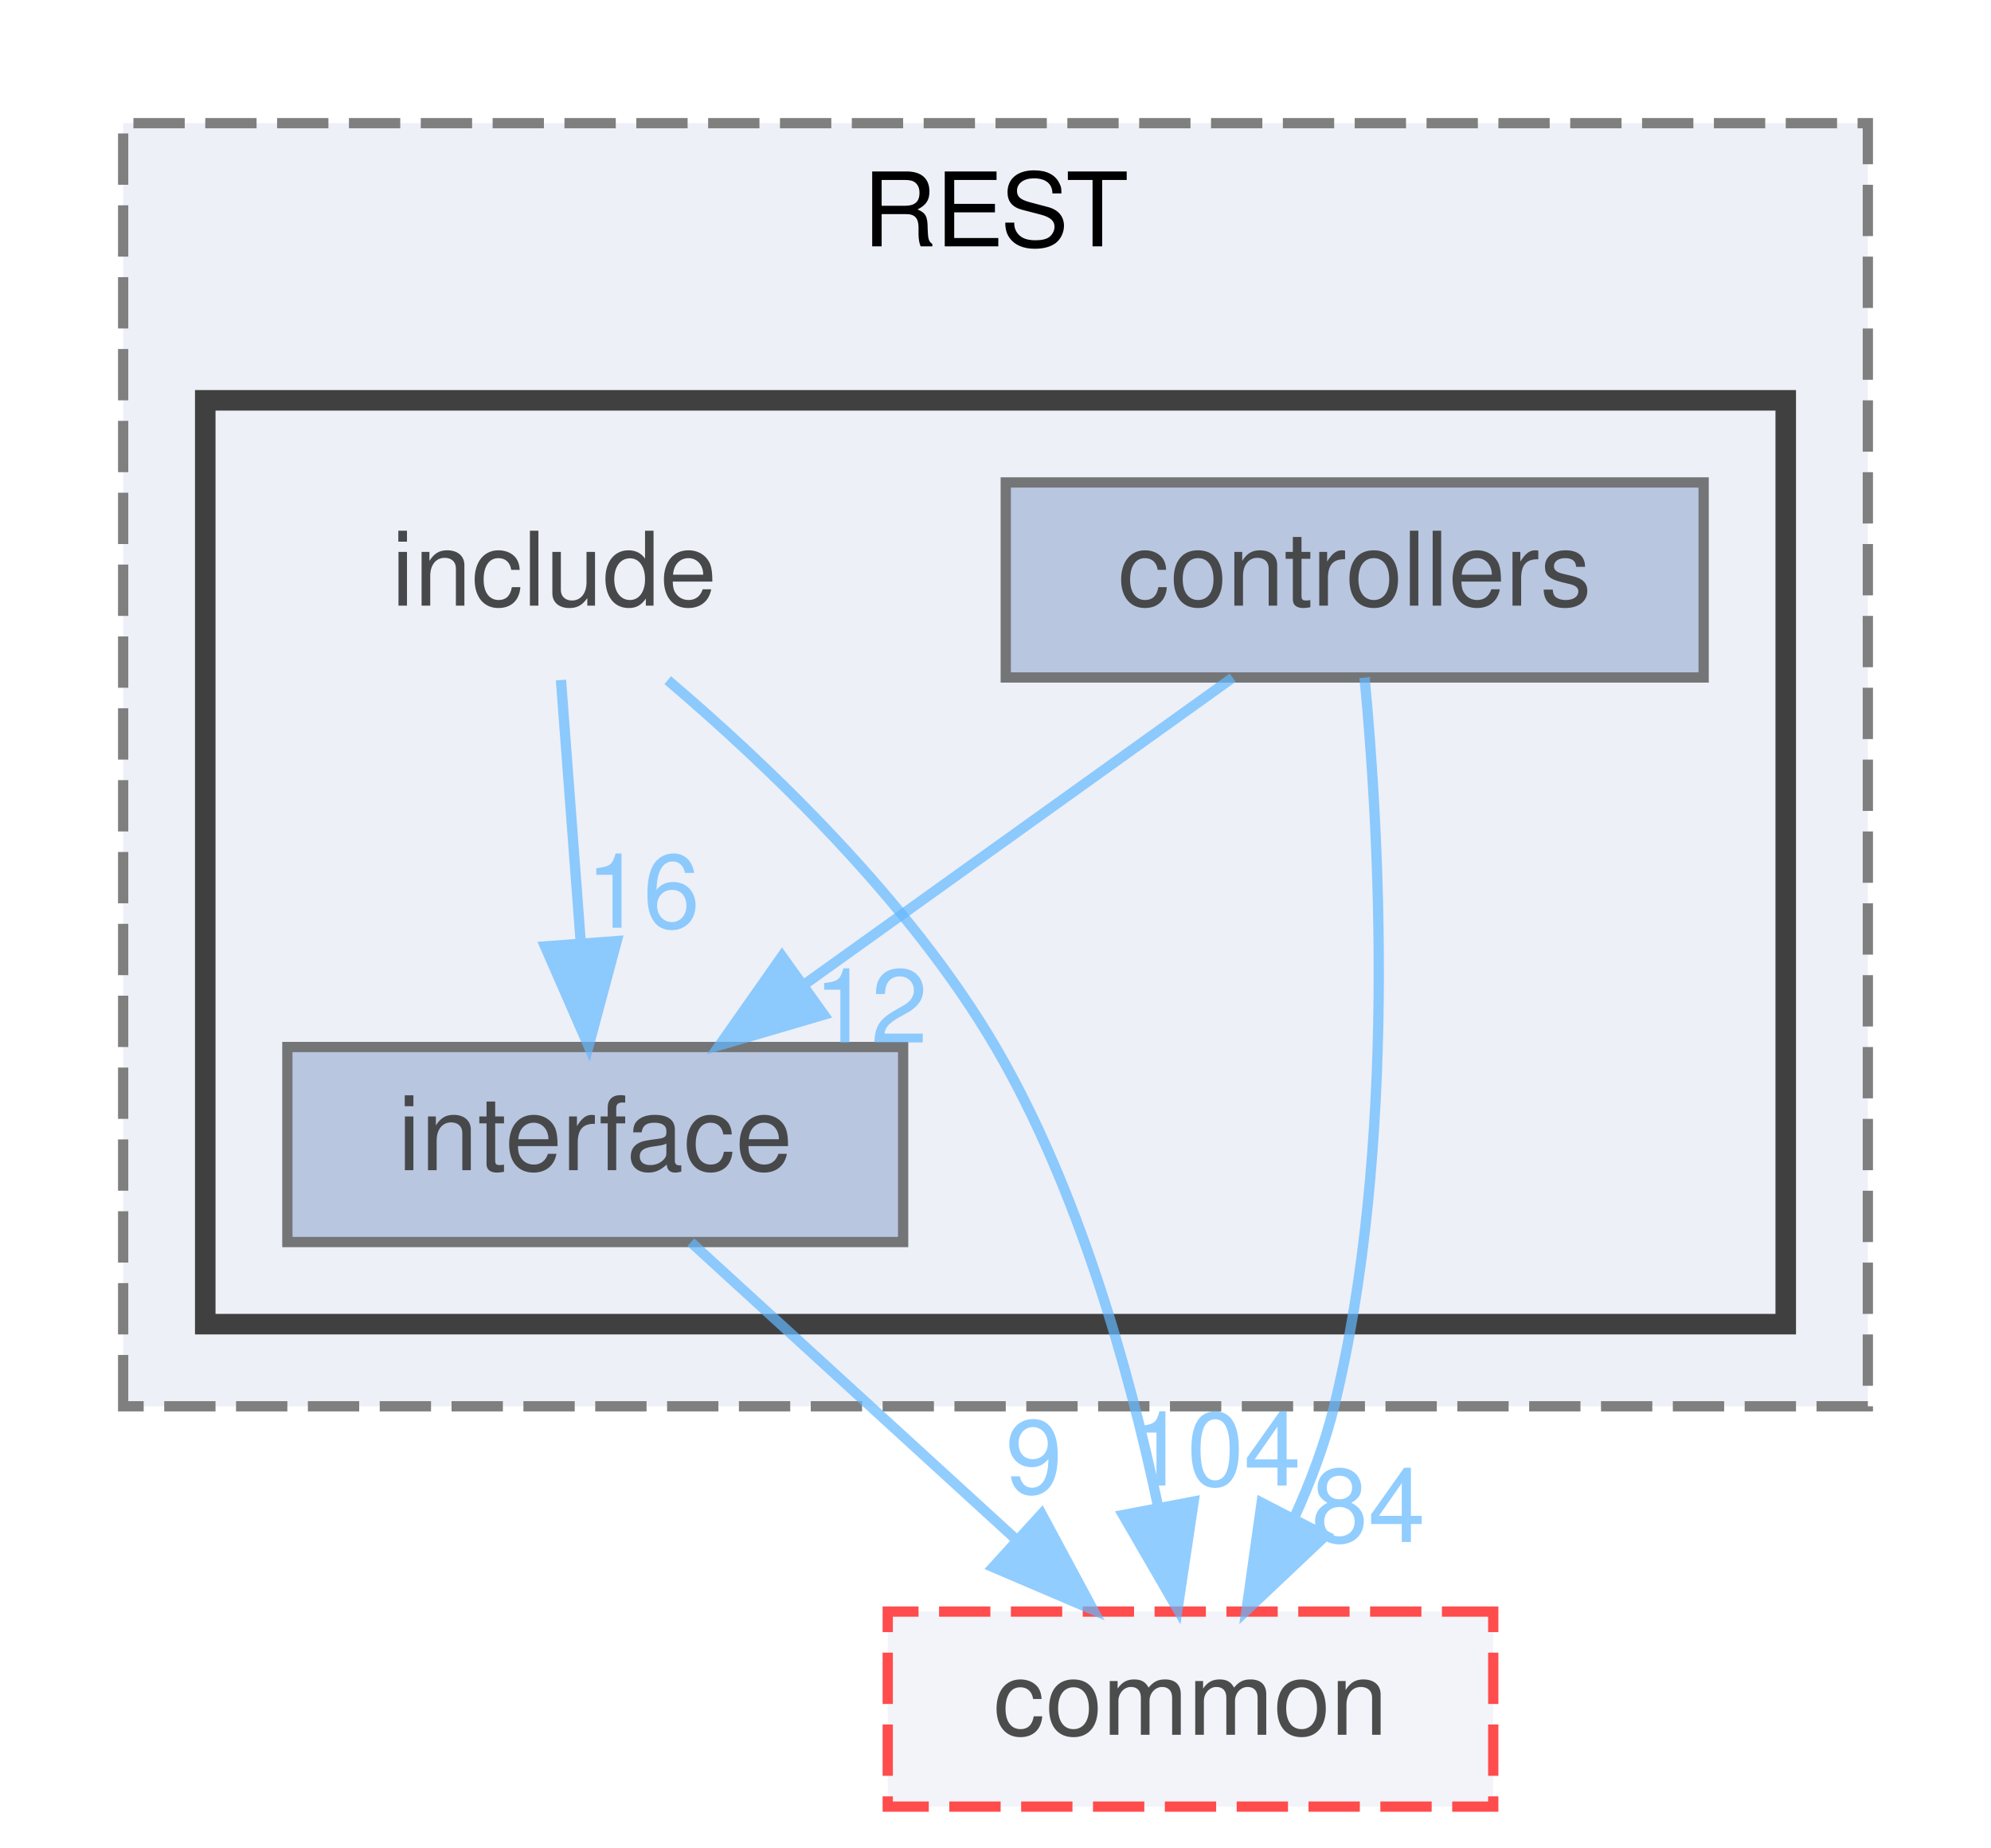
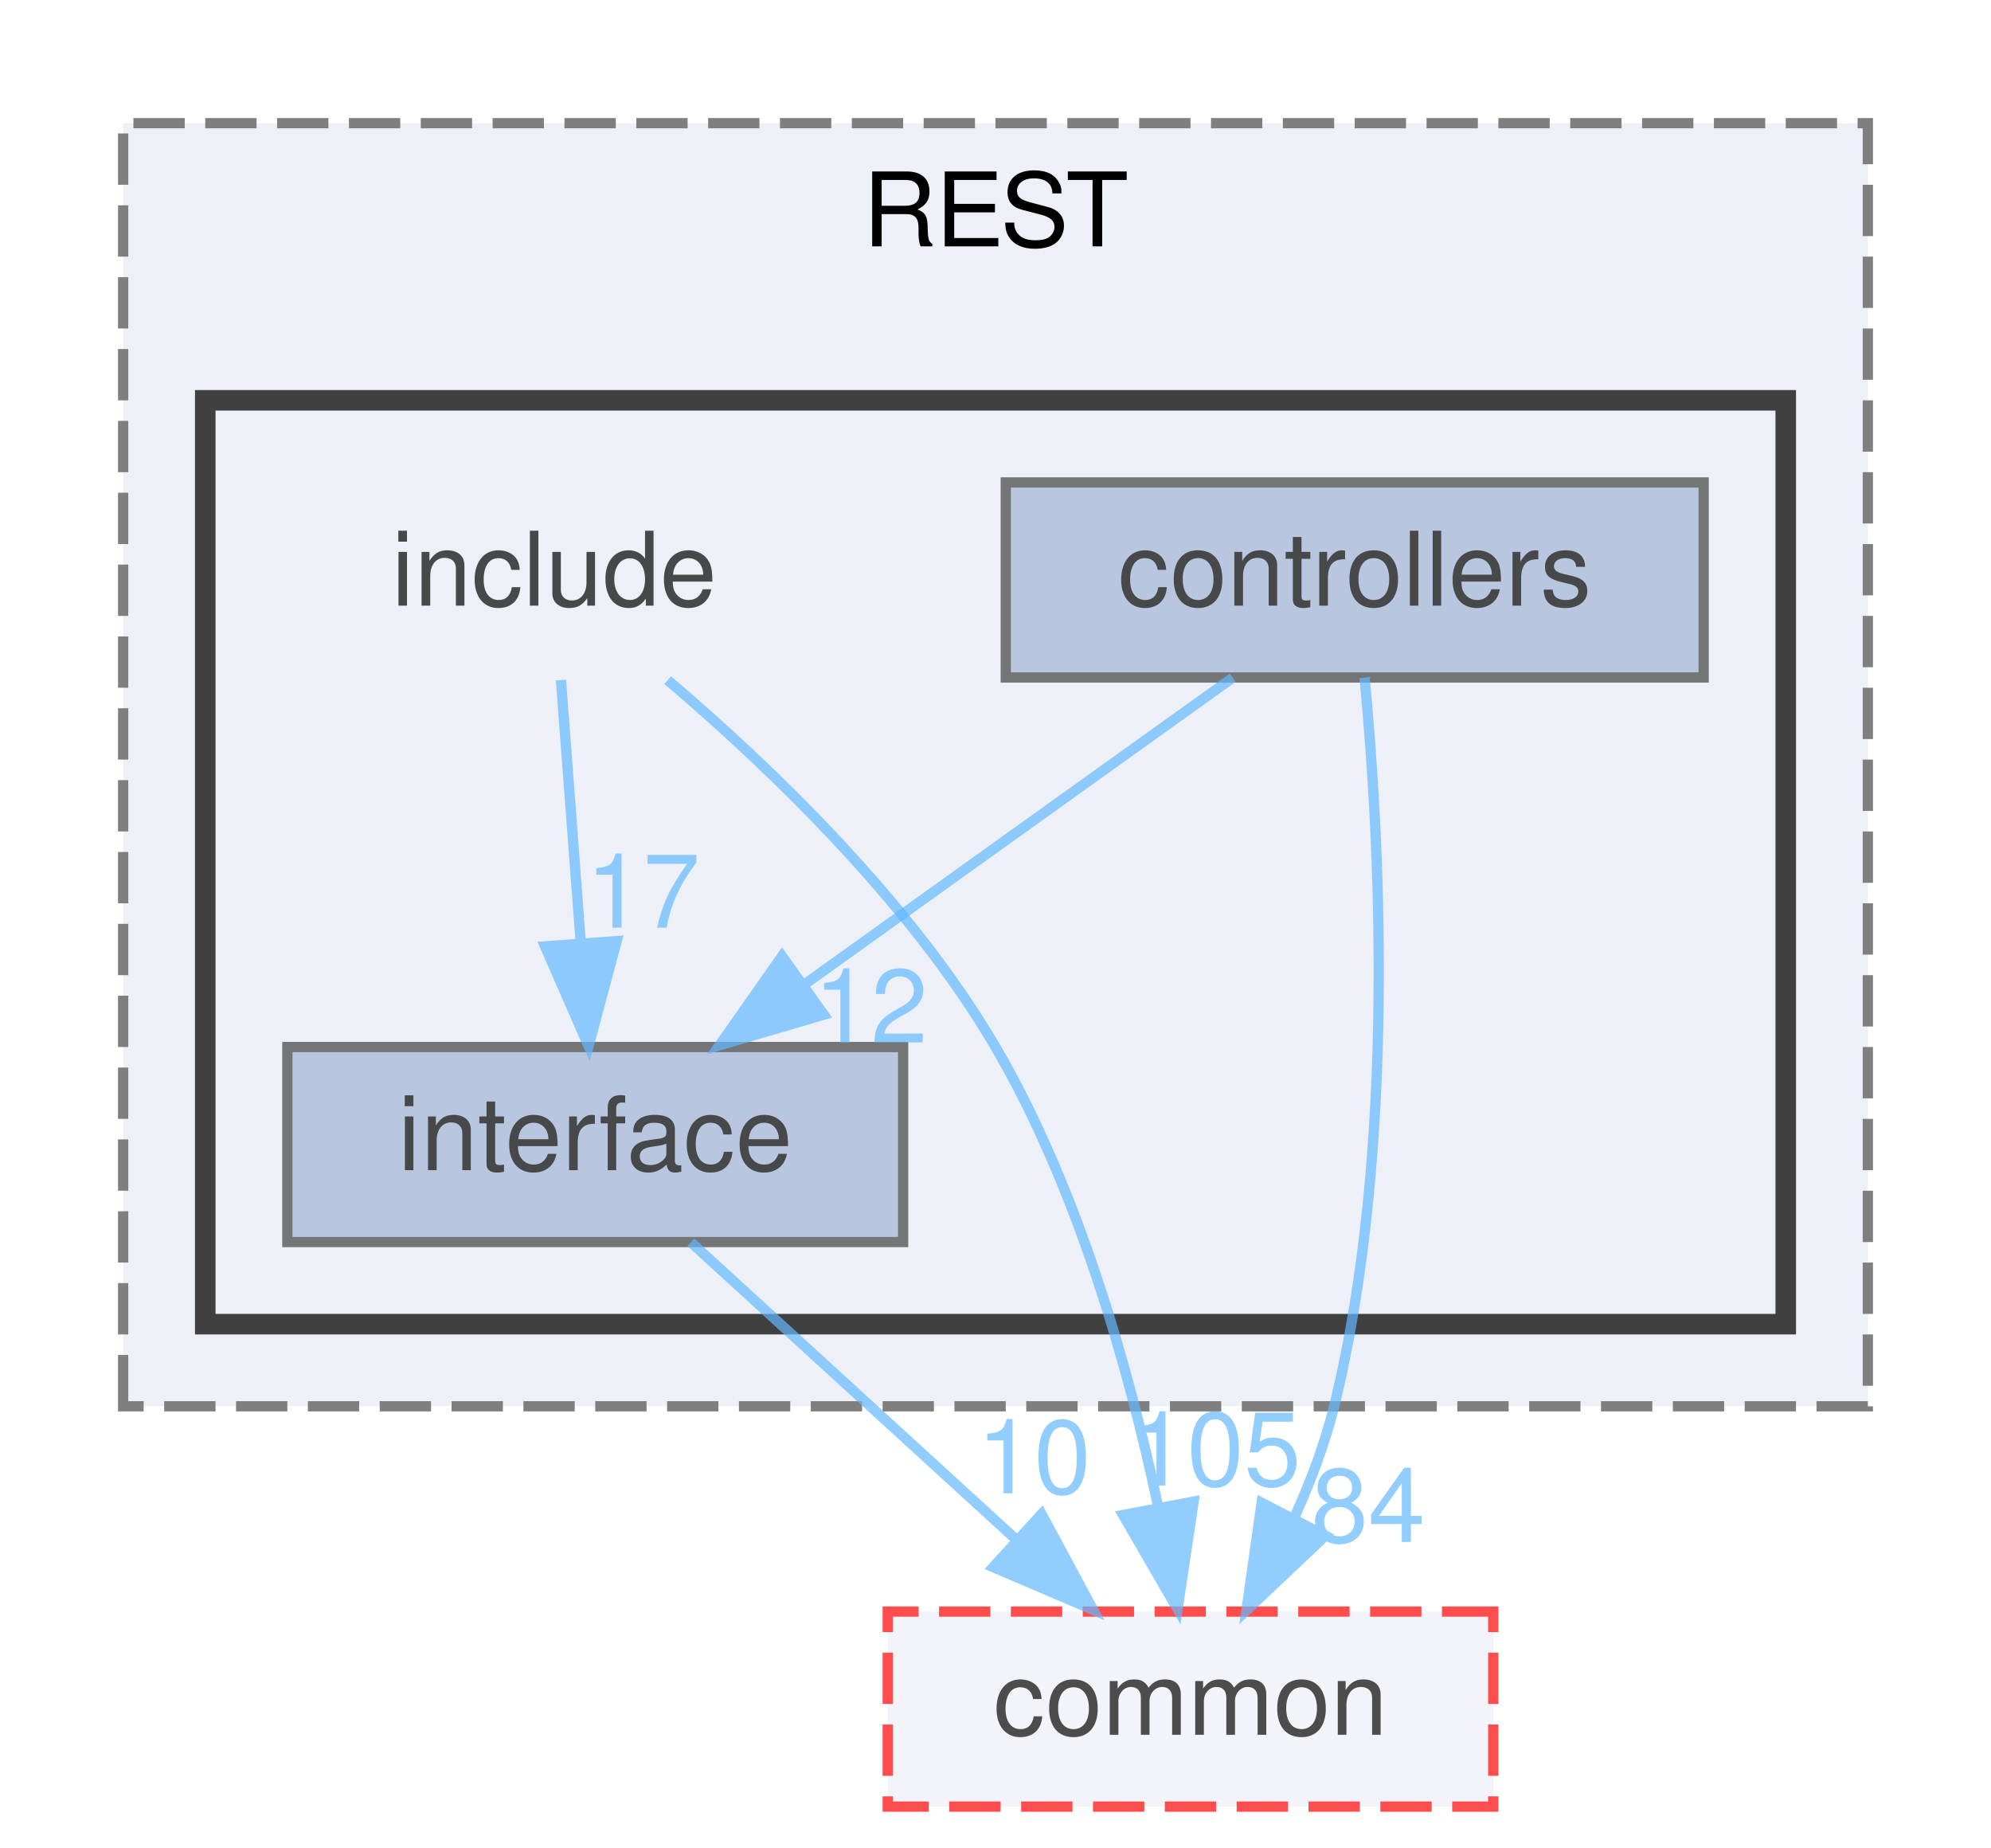
<svg xmlns="http://www.w3.org/2000/svg" xmlns:xlink="http://www.w3.org/1999/xlink" width="194pt" height="180pt" viewBox="0.00 0.00 194.00 180.00">
  <svg id="main" version="1.1" xml:space="preserve">
    <style type="text/css">
.node, .edge {opacity: 0.7;}
.node.selected, .edge.selected {opacity: 1;}
.edge:hover path { stroke: red; }
.edge:hover polygon { stroke: red; fill: red; }
</style>
    <svg id="graph" class="graph">
      <g id="graph0" class="graph" transform="scale(1 1) rotate(0) translate(4 176)">
        <g id="clust1" class="cluster">
          <g id="a_clust1">
            <a xlink:href="dir_499586737141bee5d3e434e54e79097b.html" target="_top" xlink:title="REST">
              <polygon fill="#edf0f7" stroke="#7f7f7f" stroke-dasharray="5,2" points="8,-39 8,-164 178,-164 178,-39 8,-39" />
              <text text-anchor="middle" x="93" y="-152" font-family="Helvetica,sans-Serif" font-size="10.00">REST</text>
            </a>
          </g>
        </g>
        <g id="clust2" class="cluster">
          <g id="a_clust2">
            <a xlink:href="dir_289adc1deaefeb3f2303b552e7e77922.html" target="_top">
              <polygon fill="#edf0f7" stroke="#404040" stroke-width="2" points="16,-47 16,-137 170,-137 170,-47 16,-47" />
            </a>
          </g>
        </g>
        <g id="node1" class="node">
          <text text-anchor="middle" x="50" y="-117" font-family="Helvetica,sans-Serif" font-size="10.00">include</text>
        </g>
        <g id="node3" class="node">
          <g id="a_node3">
            <a xlink:href="dir_1df3d5d21152550c6725e433ad08eccb.html" target="_top" xlink:title="interface">
              <polygon fill="#a2b4d6" stroke="#404040" points="84,-74 24,-74 24,-55 84,-55 84,-74" />
              <text text-anchor="middle" x="54" y="-62" font-family="Helvetica,sans-Serif" font-size="10.00">interface</text>
            </a>
          </g>
        </g>
        <g id="edge1" class="edge">
          <g id="a_edge1">
            <a xlink:href="dir_000009_000011.html" target="_top">
              <path fill="none" stroke="#63b8ff" d="M50.66,-109.75C51.18,-102.8 51.94,-92.85 52.59,-84.13" />
              <polygon fill="#63b8ff" stroke="#63b8ff" points="56.09,-84.32 53.35,-74.09 49.11,-83.8 56.09,-84.32" />
            </a>
          </g>
          <g id="a_edge1-headlabel">
-             <a xlink:href="dir_000009_000011.html" target="_top" xlink:title="16">
-               <text text-anchor="middle" x="58.65" y="-85.62" font-family="Helvetica,sans-Serif" font-size="10.00" fill="#63b8ff">16</text>
+             <a xlink:href="dir_000009_000011.html" target="_top" xlink:title="17">
+               <text text-anchor="middle" x="58.65" y="-85.62" font-family="Helvetica,sans-Serif" font-size="10.00" fill="#63b8ff">17</text>
            </a>
          </g>
        </g>
        <g id="node4" class="node">
          <g id="a_node4">
            <a xlink:href="dir_6b87f921a51f760acf501150831df4b5.html" target="_top" xlink:title="common">
              <polygon fill="#edf0f7" stroke="red" stroke-dasharray="5,2" points="141.5,-19 82.5,-19 82.5,0 141.5,0 141.5,-19" />
              <text text-anchor="middle" x="112" y="-7" font-family="Helvetica,sans-Serif" font-size="10.00">common</text>
            </a>
          </g>
        </g>
        <g id="edge2" class="edge">
          <g id="a_edge2">
            <a xlink:href="dir_000009_000000.html" target="_top">
              <path fill="none" stroke="#63b8ff" d="M61.06,-109.74C70.78,-101.48 84.64,-88.28 93,-74 101.09,-60.17 106,-42.61 108.8,-29.45" />
              <polygon fill="#63b8ff" stroke="#63b8ff" points="112.31,-29.72 110.74,-19.24 105.43,-28.41 112.31,-29.72" />
            </a>
          </g>
          <g id="a_edge2-headlabel">
-             <a xlink:href="dir_000009_000000.html" target="_top" xlink:title="104">
-               <text text-anchor="middle" x="114.43" y="-31.28" font-family="Helvetica,sans-Serif" font-size="10.00" fill="#63b8ff">104</text>
+             <a xlink:href="dir_000009_000000.html" target="_top" xlink:title="105">
+               <text text-anchor="middle" x="114.43" y="-31.28" font-family="Helvetica,sans-Serif" font-size="10.00" fill="#63b8ff">105</text>
            </a>
          </g>
        </g>
        <g id="node2" class="node">
          <g id="a_node2">
            <a xlink:href="dir_b53d663f71ce77f01593ad051de20c34.html" target="_top" xlink:title="controllers">
              <polygon fill="#a2b4d6" stroke="#404040" points="162,-129 94,-129 94,-110 162,-110 162,-129" />
              <text text-anchor="middle" x="128" y="-117" font-family="Helvetica,sans-Serif" font-size="10.00">controllers</text>
            </a>
          </g>
        </g>
        <g id="edge3" class="edge">
          <g id="a_edge3">
            <a xlink:href="dir_000003_000011.html" target="_top">
              <path fill="none" stroke="#63b8ff" d="M116.11,-109.98C104.85,-101.92 87.71,-89.65 74.29,-80.03" />
              <polygon fill="#63b8ff" stroke="#63b8ff" points="76.27,-77.15 66.11,-74.17 72.2,-82.84 76.27,-77.15" />
            </a>
          </g>
          <g id="a_edge3-headlabel">
            <a xlink:href="dir_000003_000011.html" target="_top" xlink:title="12">
              <text text-anchor="middle" x="80.85" y="-74.43" font-family="Helvetica,sans-Serif" font-size="10.00" fill="#63b8ff">12</text>
            </a>
          </g>
        </g>
        <g id="edge4" class="edge">
          <g id="a_edge4">
            <a xlink:href="dir_000003_000000.html" target="_top">
              <path fill="none" stroke="#63b8ff" d="M128.96,-109.99C130.37,-95.27 132.19,-64.21 126,-39 125.1,-35.36 123.7,-31.64 122.11,-28.14" />
              <polygon fill="#63b8ff" stroke="#63b8ff" points="125.15,-26.39 117.45,-19.11 118.93,-29.6 125.15,-26.39" />
            </a>
          </g>
          <g id="a_edge4-headlabel">
            <a xlink:href="dir_000003_000000.html" target="_top" xlink:title="84">
              <text text-anchor="middle" x="129.32" y="-25.78" font-family="Helvetica,sans-Serif" font-size="10.00" fill="#63b8ff">84</text>
            </a>
          </g>
        </g>
        <g id="edge5" class="edge">
          <g id="a_edge5">
            <a xlink:href="dir_000011_000000.html" target="_top">
              <path fill="none" stroke="#63b8ff" d="M63.32,-54.98C71.81,-47.23 84.56,-35.58 94.88,-26.14" />
              <polygon fill="#63b8ff" stroke="#63b8ff" points="97.49,-28.5 102.51,-19.17 92.77,-23.33 97.49,-28.5" />
            </a>
          </g>
          <g id="a_edge5-headlabel">
-             <a xlink:href="dir_000011_000000.html" target="_top" xlink:title="9">
-               <text text-anchor="middle" x="96.75" y="-30.52" font-family="Helvetica,sans-Serif" font-size="10.00" fill="#63b8ff">9</text>
+             <a xlink:href="dir_000011_000000.html" target="_top" xlink:title="10">
+               <text text-anchor="middle" x="96.75" y="-30.52" font-family="Helvetica,sans-Serif" font-size="10.00" fill="#63b8ff">10</text>
            </a>
          </g>
        </g>
      </g>
    </svg>
  </svg>
  <style type="text/css">

[data-mouse-over-selected='false'] { opacity: 0.7; }
[data-mouse-over-selected='true']  { opacity: 1.0; }

</style>
</svg>
